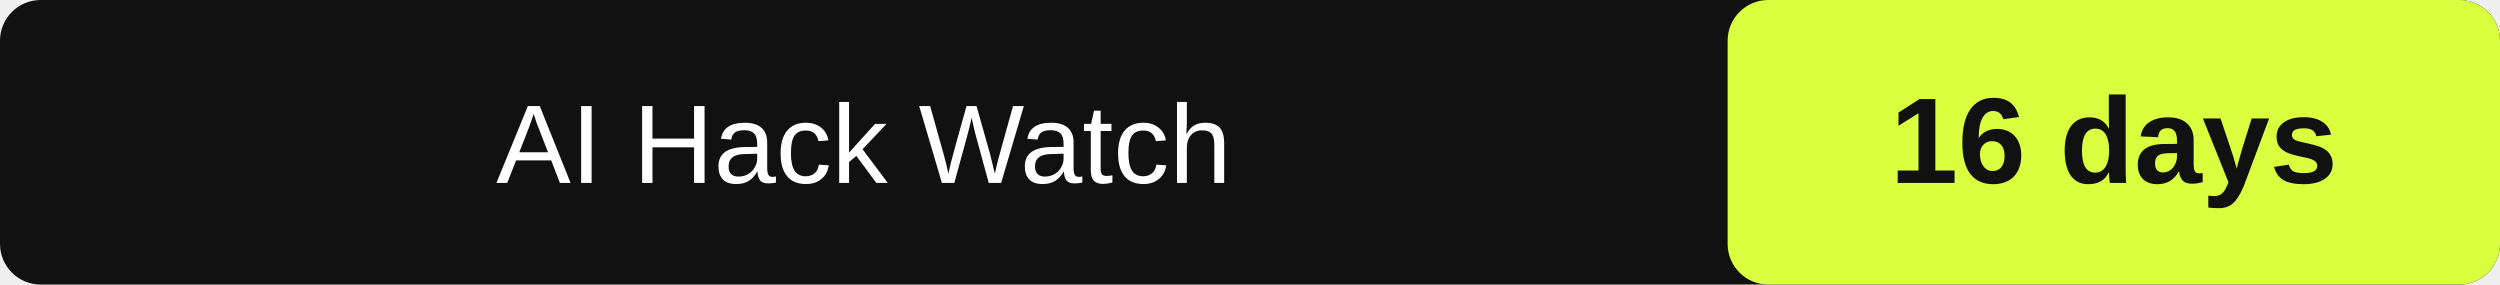
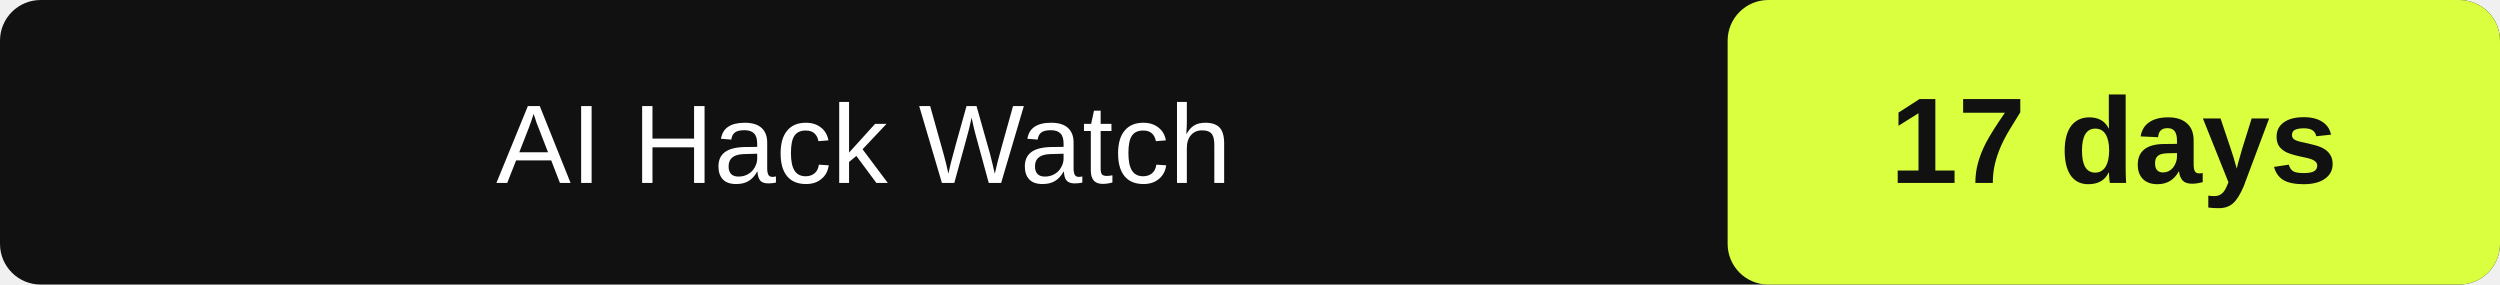
- <svg xmlns="http://www.w3.org/2000/svg" width="246" height="28" role="img" aria-label="AI Hack Watch: 16" data-latest="2026-09-26">
+ <svg xmlns="http://www.w3.org/2000/svg" width="246" height="28" role="img" aria-label="AI Hack Watch: 17" data-latest="2026-09-26">
  <rect id="box" width="246" height="28" rx="4" fill="#111" />
  <rect id="value-box" x="170" width="76" height="28" rx="4" fill="#d9ff3f" />
  <text id="label" x="85.0" y="18" fill="#fff" font-family="Arial" font-size="11" text-anchor="middle">AI Hack Watch</text>
-   <text id="value" x="208.0" y="18" fill="#111" font-family="Arial" font-size="12" font-weight="700" text-anchor="middle">16 days</text>
+   <text id="value" x="208.0" y="18" fill="#111" font-family="Arial" font-size="12" font-weight="700" text-anchor="middle">17 days</text>
</svg>
